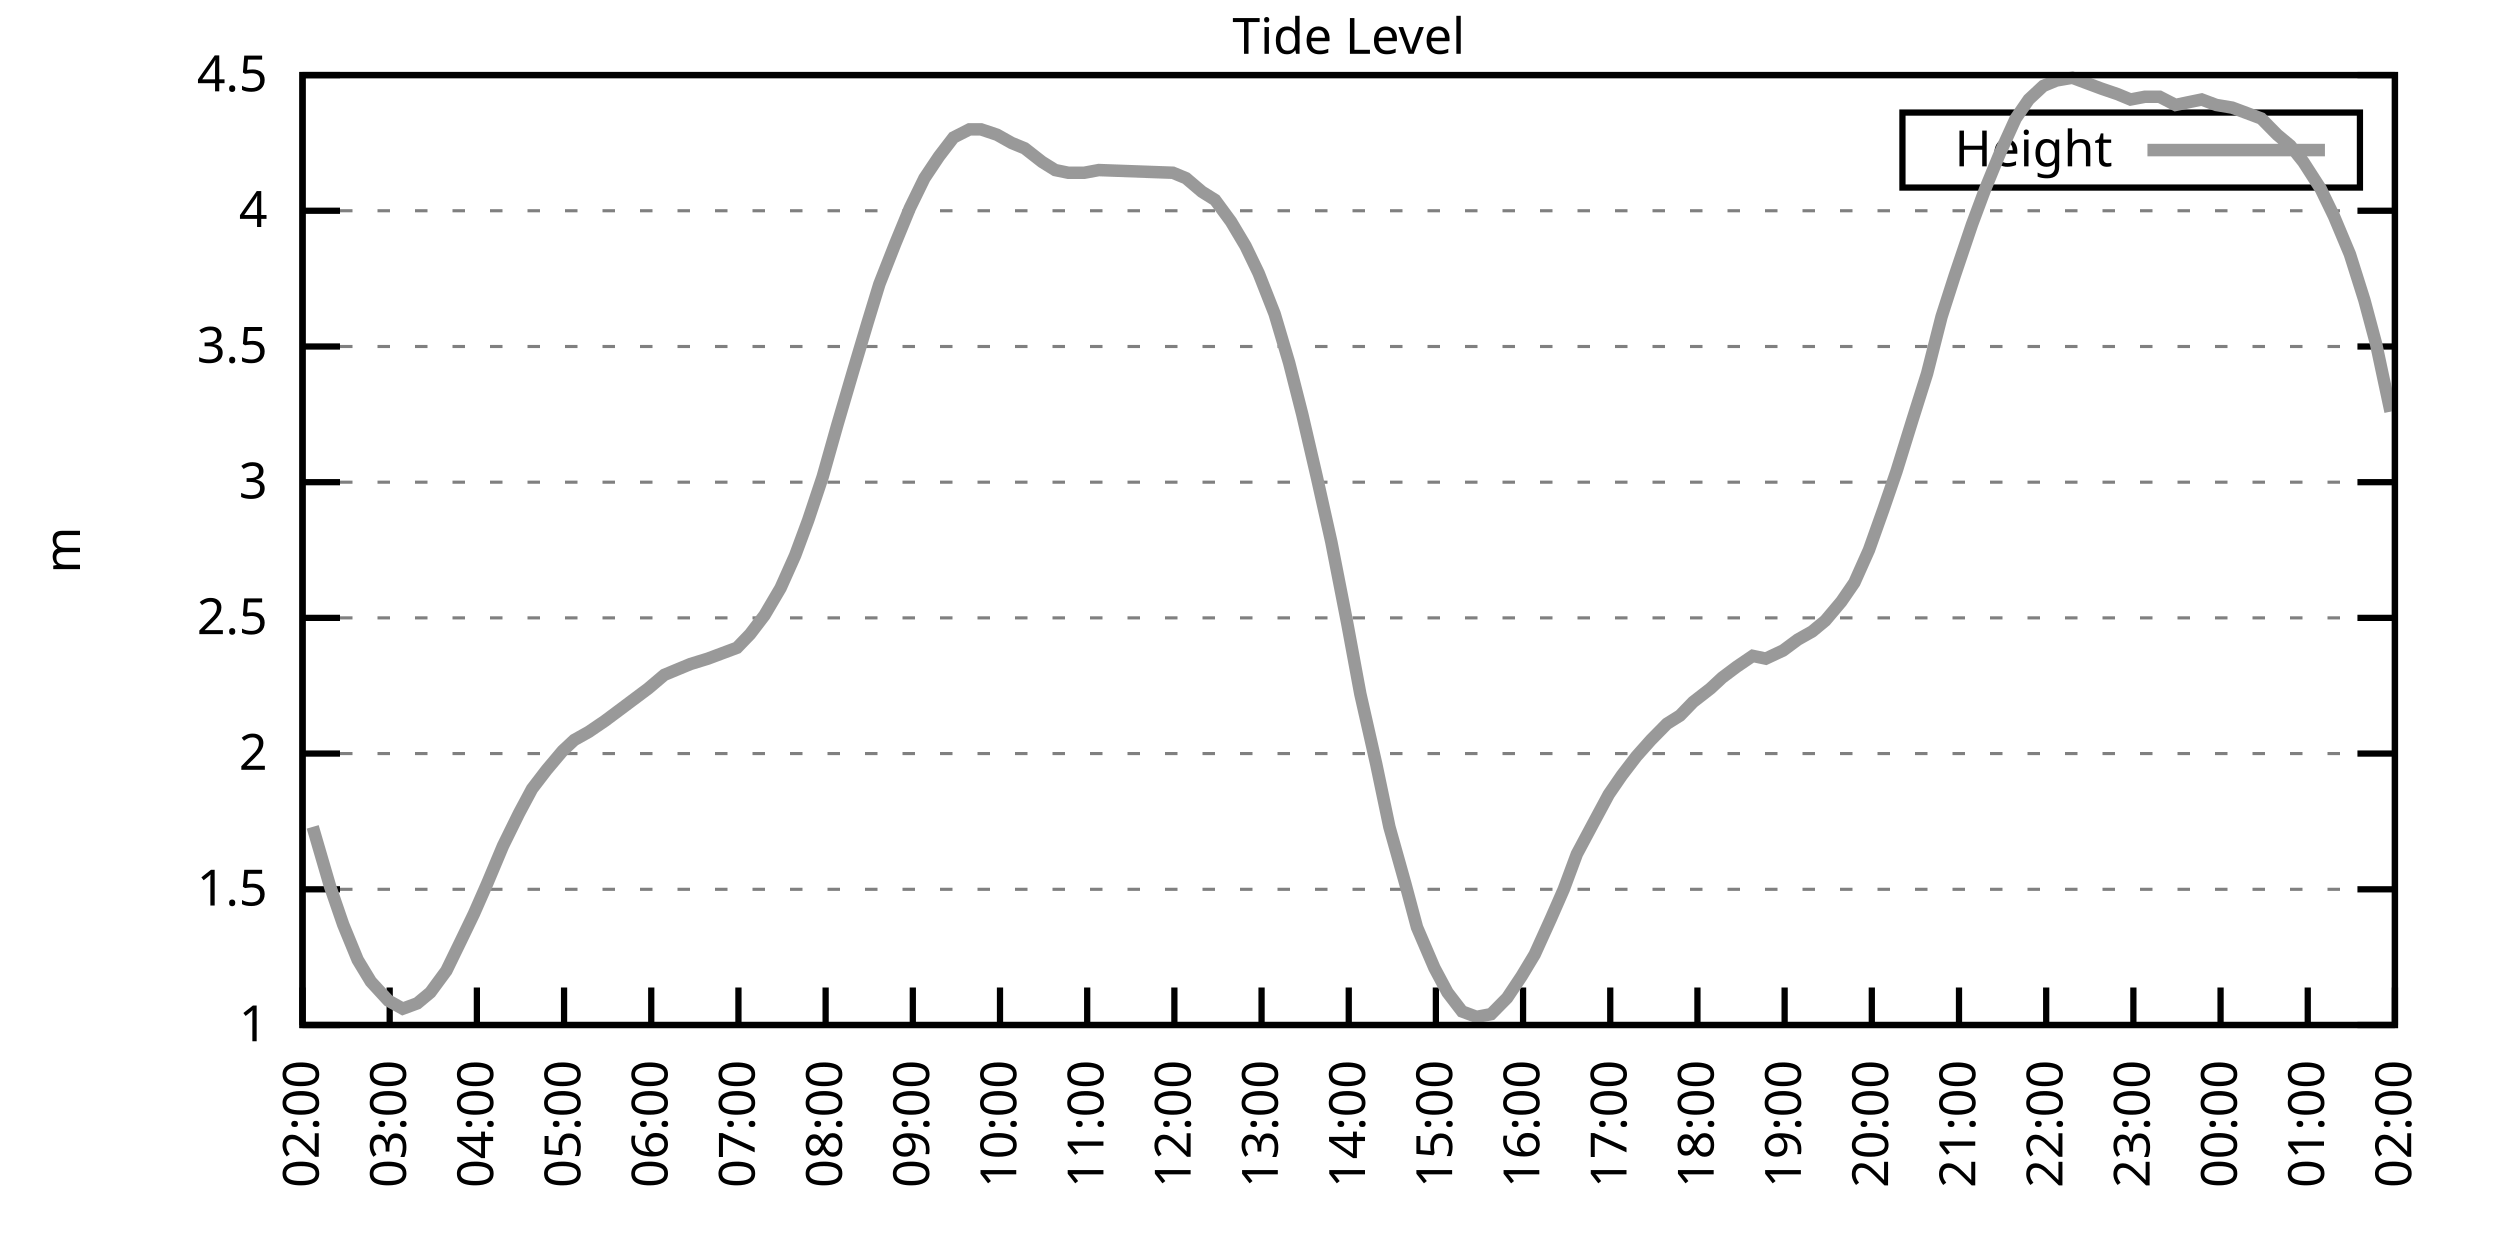
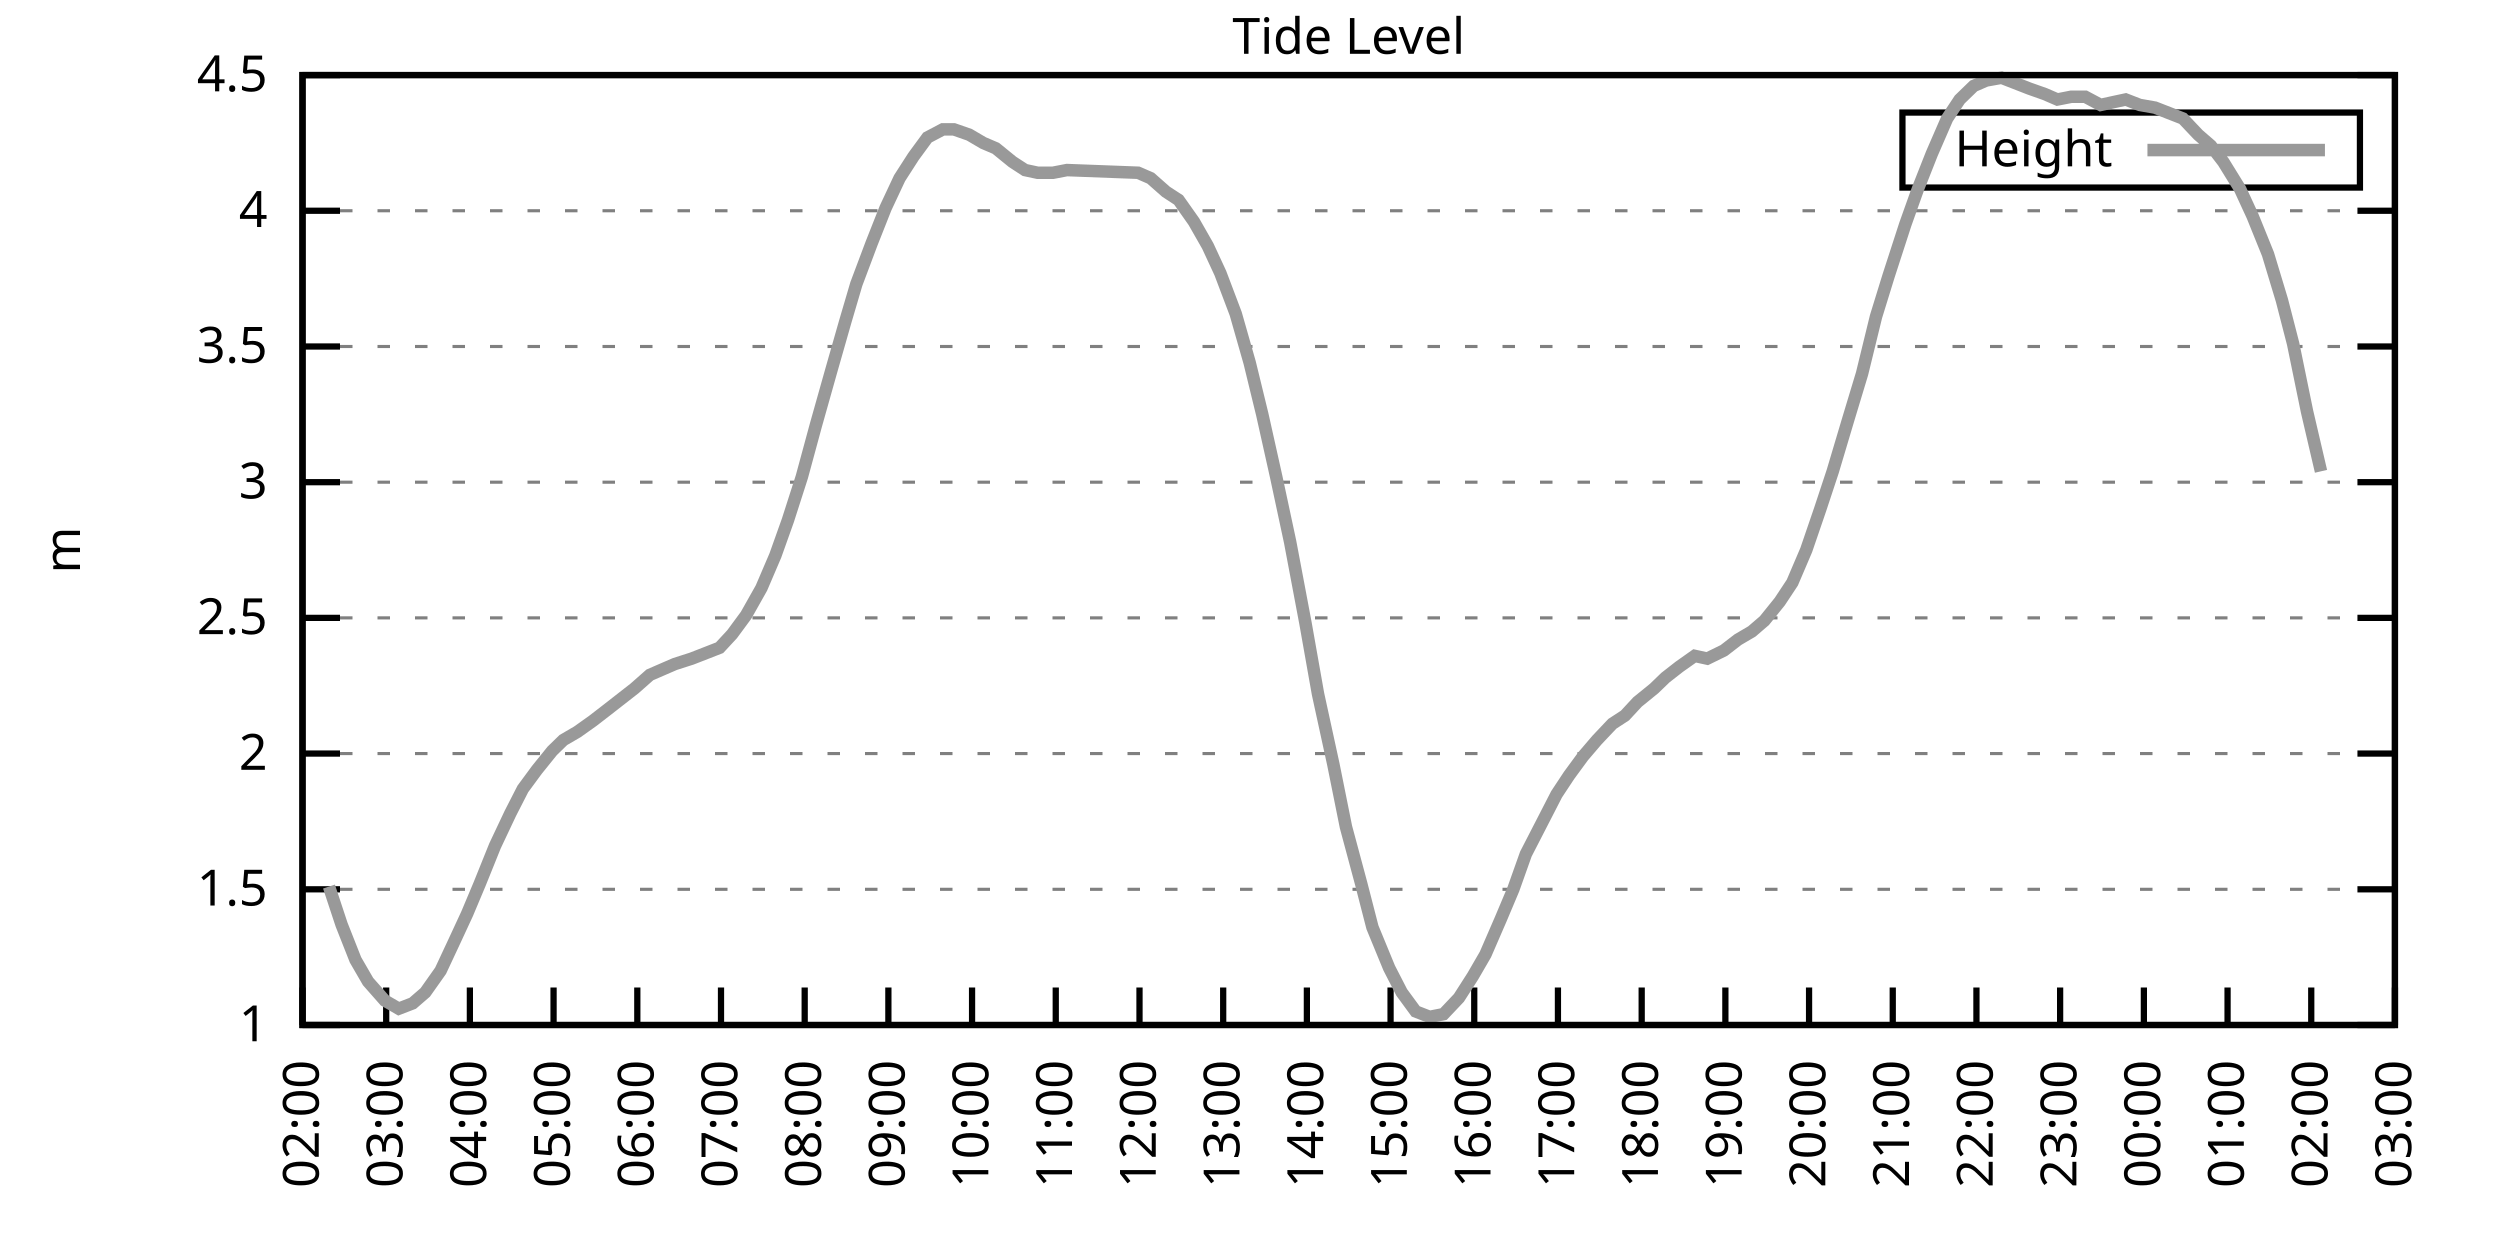
<svg xmlns="http://www.w3.org/2000/svg" xmlns:xlink="http://www.w3.org/1999/xlink" width="400" height="200" viewBox="0 0 400 200">
  <g id="gnuplot_canvas">
    <rect x="0" y="0" width="400" height="200" fill="none" />
    <defs>
      <circle id="gpDot" r="0.5" stroke-width="0.5" stroke="currentColor" />
      <path id="gpPt0" stroke-width="0.333" stroke="currentColor" d="M-1,0 h2 M0,-1 v2" />
      <path id="gpPt1" stroke-width="0.333" stroke="currentColor" d="M-1,-1 L1,1 M1,-1 L-1,1" />
      <path id="gpPt2" stroke-width="0.333" stroke="currentColor" d="M-1,0 L1,0 M0,-1 L0,1 M-1,-1 L1,1 M-1,1 L1,-1" />
      <rect id="gpPt3" stroke-width="0.333" stroke="currentColor" x="-1" y="-1" width="2" height="2" />
      <rect id="gpPt4" stroke-width="0.333" stroke="currentColor" fill="currentColor" x="-1" y="-1" width="2" height="2" />
      <circle id="gpPt5" stroke-width="0.333" stroke="currentColor" cx="0" cy="0" r="1" />
      <use xlink:href="#gpPt5" id="gpPt6" fill="currentColor" stroke="none" />
      <path id="gpPt7" stroke-width="0.333" stroke="currentColor" d="M0,-1.33 L-1.33,0.67 L1.33,0.67 z" />
      <use xlink:href="#gpPt7" id="gpPt8" fill="currentColor" stroke="none" />
      <use xlink:href="#gpPt7" id="gpPt9" stroke="currentColor" transform="rotate(180)" />
      <use xlink:href="#gpPt9" id="gpPt10" fill="currentColor" stroke="none" />
      <use xlink:href="#gpPt3" id="gpPt11" stroke="currentColor" transform="rotate(45)" />
      <use xlink:href="#gpPt11" id="gpPt12" fill="currentColor" stroke="none" />
      <path id="gpPt13" stroke-width="0.333" stroke="currentColor" d="M0,1.330 L1.265,0.411 L0.782,-1.067 L-0.782,-1.076 L-1.265,0.411 z" />
      <use xlink:href="#gpPt13" id="gpPt14" fill="currentColor" stroke="none" />
      <filter id="textbox" filterUnits="objectBoundingBox" x="0" y="0" height="1" width="1">
        <feFlood flood-color="white" flood-opacity="1" result="bgnd" />
        <feComposite in="SourceGraphic" in2="bgnd" operator="atop" />
      </filter>
      <filter id="greybox" filterUnits="objectBoundingBox" x="0" y="0" height="1" width="1">
        <feFlood flood-color="lightgrey" flood-opacity="1" result="grey" />
        <feComposite in="SourceGraphic" in2="grey" operator="atop" />
      </filter>
    </defs>
    <g fill="none" color="white" stroke="currentColor" stroke-width="1.00" stroke-linecap="butt" stroke-linejoin="miter">
</g>
    <g fill="none" color="black" stroke="currentColor" stroke-width="1.00" stroke-linecap="butt" stroke-linejoin="miter">
      <g stroke="none" shape-rendering="crispEdges">
        <polygon fill="rgb(255, 255, 255)" points="48.40,164.00 383.18,164.00 383.18,12.02 48.40,12.02 " />
      </g>
    </g>
    <g fill="none" color="black" stroke="currentColor" stroke-width="1.00" stroke-linecap="butt" stroke-linejoin="miter">
</g>
    <g fill="none" color="black" stroke="black" stroke-width="0.50" stroke-linecap="butt" stroke-linejoin="miter">
</g>
    <g fill="none" color="gray" stroke="currentColor" stroke-width="0.50" stroke-linecap="butt" stroke-linejoin="miter">
      <path stroke="gray" stroke-dasharray="2,4" class="gridline" d="M48.40,164.00 L383.19,164.00  " />
    </g>
    <g fill="none" color="gray" stroke="gray" stroke-width="1.00" stroke-linecap="butt" stroke-linejoin="miter">
</g>
    <g fill="none" color="black" stroke="currentColor" stroke-width="1.00" stroke-linecap="butt" stroke-linejoin="miter">
      <path stroke="black" d="M48.40,164.00 L54.40,164.00 M383.19,164.00 L377.19,164.00  " />
      <g transform="translate(42.80,166.60)" stroke="none" fill="black" font-family="Sans" font-size="8.00" text-anchor="end">
        <text>
          <tspan font-family="Sans"> 1</tspan>
        </text>
      </g>
    </g>
    <g fill="none" color="black" stroke="currentColor" stroke-width="1.00" stroke-linecap="butt" stroke-linejoin="miter">
</g>
    <g fill="none" color="black" stroke="black" stroke-width="0.50" stroke-linecap="butt" stroke-linejoin="miter">
</g>
    <g fill="none" color="gray" stroke="currentColor" stroke-width="0.50" stroke-linecap="butt" stroke-linejoin="miter">
      <path stroke="gray" stroke-dasharray="2,4" class="gridline" d="M48.40,142.29 L383.19,142.29  " />
    </g>
    <g fill="none" color="gray" stroke="gray" stroke-width="1.00" stroke-linecap="butt" stroke-linejoin="miter">
</g>
    <g fill="none" color="black" stroke="currentColor" stroke-width="1.00" stroke-linecap="butt" stroke-linejoin="miter">
      <path stroke="black" d="M48.40,142.29 L54.40,142.29 M383.19,142.29 L377.19,142.29  " />
      <g transform="translate(42.80,144.89)" stroke="none" fill="black" font-family="Sans" font-size="8.00" text-anchor="end">
        <text>
          <tspan font-family="Sans"> 1.5</tspan>
        </text>
      </g>
    </g>
    <g fill="none" color="black" stroke="currentColor" stroke-width="1.00" stroke-linecap="butt" stroke-linejoin="miter">
</g>
    <g fill="none" color="black" stroke="black" stroke-width="0.50" stroke-linecap="butt" stroke-linejoin="miter">
</g>
    <g fill="none" color="gray" stroke="currentColor" stroke-width="0.50" stroke-linecap="butt" stroke-linejoin="miter">
      <path stroke="gray" stroke-dasharray="2,4" class="gridline" d="M48.40,120.57 L383.19,120.57  " />
    </g>
    <g fill="none" color="gray" stroke="gray" stroke-width="1.00" stroke-linecap="butt" stroke-linejoin="miter">
</g>
    <g fill="none" color="black" stroke="currentColor" stroke-width="1.00" stroke-linecap="butt" stroke-linejoin="miter">
      <path stroke="black" d="M48.40,120.57 L54.40,120.57 M383.19,120.57 L377.19,120.57  " />
      <g transform="translate(42.80,123.17)" stroke="none" fill="black" font-family="Sans" font-size="8.00" text-anchor="end">
        <text>
          <tspan font-family="Sans"> 2</tspan>
        </text>
      </g>
    </g>
    <g fill="none" color="black" stroke="currentColor" stroke-width="1.00" stroke-linecap="butt" stroke-linejoin="miter">
</g>
    <g fill="none" color="black" stroke="black" stroke-width="0.50" stroke-linecap="butt" stroke-linejoin="miter">
</g>
    <g fill="none" color="gray" stroke="currentColor" stroke-width="0.50" stroke-linecap="butt" stroke-linejoin="miter">
      <path stroke="gray" stroke-dasharray="2,4" class="gridline" d="M48.40,98.86 L383.19,98.86  " />
    </g>
    <g fill="none" color="gray" stroke="gray" stroke-width="1.00" stroke-linecap="butt" stroke-linejoin="miter">
</g>
    <g fill="none" color="black" stroke="currentColor" stroke-width="1.00" stroke-linecap="butt" stroke-linejoin="miter">
      <path stroke="black" d="M48.40,98.86 L54.40,98.86 M383.19,98.86 L377.19,98.86  " />
      <g transform="translate(42.80,101.46)" stroke="none" fill="black" font-family="Sans" font-size="8.00" text-anchor="end">
        <text>
          <tspan font-family="Sans"> 2.5</tspan>
        </text>
      </g>
    </g>
    <g fill="none" color="black" stroke="currentColor" stroke-width="1.00" stroke-linecap="butt" stroke-linejoin="miter">
</g>
    <g fill="none" color="black" stroke="black" stroke-width="0.50" stroke-linecap="butt" stroke-linejoin="miter">
</g>
    <g fill="none" color="gray" stroke="currentColor" stroke-width="0.50" stroke-linecap="butt" stroke-linejoin="miter">
      <path stroke="gray" stroke-dasharray="2,4" class="gridline" d="M48.40,77.15 L383.19,77.15  " />
    </g>
    <g fill="none" color="gray" stroke="gray" stroke-width="1.00" stroke-linecap="butt" stroke-linejoin="miter">
</g>
    <g fill="none" color="black" stroke="currentColor" stroke-width="1.00" stroke-linecap="butt" stroke-linejoin="miter">
      <path stroke="black" d="M48.40,77.15 L54.40,77.15 M383.19,77.15 L377.19,77.15  " />
      <g transform="translate(42.80,79.75)" stroke="none" fill="black" font-family="Sans" font-size="8.00" text-anchor="end">
        <text>
          <tspan font-family="Sans"> 3</tspan>
        </text>
      </g>
    </g>
    <g fill="none" color="black" stroke="currentColor" stroke-width="1.00" stroke-linecap="butt" stroke-linejoin="miter">
</g>
    <g fill="none" color="black" stroke="black" stroke-width="0.50" stroke-linecap="butt" stroke-linejoin="miter">
</g>
    <g fill="none" color="gray" stroke="currentColor" stroke-width="0.50" stroke-linecap="butt" stroke-linejoin="miter">
      <path stroke="gray" stroke-dasharray="2,4" class="gridline" d="M48.40,55.44 L383.19,55.44  " />
    </g>
    <g fill="none" color="gray" stroke="gray" stroke-width="1.00" stroke-linecap="butt" stroke-linejoin="miter">
</g>
    <g fill="none" color="black" stroke="currentColor" stroke-width="1.00" stroke-linecap="butt" stroke-linejoin="miter">
      <path stroke="black" d="M48.40,55.44 L54.40,55.44 M383.19,55.44 L377.19,55.44  " />
      <g transform="translate(42.80,58.04)" stroke="none" fill="black" font-family="Sans" font-size="8.00" text-anchor="end">
        <text>
          <tspan font-family="Sans"> 3.5</tspan>
        </text>
      </g>
    </g>
    <g fill="none" color="black" stroke="currentColor" stroke-width="1.00" stroke-linecap="butt" stroke-linejoin="miter">
</g>
    <g fill="none" color="black" stroke="black" stroke-width="0.50" stroke-linecap="butt" stroke-linejoin="miter">
</g>
    <g fill="none" color="gray" stroke="currentColor" stroke-width="0.50" stroke-linecap="butt" stroke-linejoin="miter">
      <path stroke="gray" stroke-dasharray="2,4" class="gridline" d="M48.40,33.72 L383.19,33.72  " />
    </g>
    <g fill="none" color="gray" stroke="gray" stroke-width="1.00" stroke-linecap="butt" stroke-linejoin="miter">
</g>
    <g fill="none" color="black" stroke="currentColor" stroke-width="1.00" stroke-linecap="butt" stroke-linejoin="miter">
      <path stroke="black" d="M48.40,33.72 L54.40,33.72 M383.19,33.72 L377.19,33.72  " />
      <g transform="translate(42.80,36.32)" stroke="none" fill="black" font-family="Sans" font-size="8.00" text-anchor="end">
        <text>
          <tspan font-family="Sans"> 4</tspan>
        </text>
      </g>
    </g>
    <g fill="none" color="black" stroke="currentColor" stroke-width="1.00" stroke-linecap="butt" stroke-linejoin="miter">
</g>
    <g fill="none" color="black" stroke="black" stroke-width="0.50" stroke-linecap="butt" stroke-linejoin="miter">
</g>
    <g fill="none" color="gray" stroke="currentColor" stroke-width="0.50" stroke-linecap="butt" stroke-linejoin="miter">
      <path stroke="gray" stroke-dasharray="2,4" class="gridline" d="M48.40,12.01 L383.19,12.01  " />
    </g>
    <g fill="none" color="gray" stroke="gray" stroke-width="1.00" stroke-linecap="butt" stroke-linejoin="miter">
</g>
    <g fill="none" color="black" stroke="currentColor" stroke-width="1.00" stroke-linecap="butt" stroke-linejoin="miter">
      <path stroke="black" d="M48.40,12.01 L54.40,12.01 M383.19,12.01 L377.19,12.01  " />
      <g transform="translate(42.80,14.61)" stroke="none" fill="black" font-family="Sans" font-size="8.00" text-anchor="end">
        <text>
          <tspan font-family="Sans"> 4.5</tspan>
        </text>
      </g>
    </g>
    <g fill="none" color="black" stroke="currentColor" stroke-width="1.00" stroke-linecap="butt" stroke-linejoin="miter">
      <path stroke="black" d="M48.40,164.00 L48.40,158.00  " />
      <g transform="translate(51.00,169.60) rotate(270.00)" stroke="none" fill="black" font-family="Sans" font-size="8.00" text-anchor="end">
        <text>
          <tspan font-family="Sans">02:00</tspan>
        </text>
      </g>
    </g>
    <g fill="none" color="black" stroke="currentColor" stroke-width="1.00" stroke-linecap="butt" stroke-linejoin="miter">
-       <path stroke="black" d="M62.35,164.00 L62.35,158.00  " />
-       <g transform="translate(64.95,169.60) rotate(270.00)" stroke="none" fill="black" font-family="Sans" font-size="8.00" text-anchor="end">
+       <path stroke="black" d="M61.79,164.00 L61.79,158.00  " />
+       <g transform="translate(64.39,169.60) rotate(270.00)" stroke="none" fill="black" font-family="Sans" font-size="8.00" text-anchor="end">
        <text>
          <tspan font-family="Sans">03:00</tspan>
        </text>
      </g>
    </g>
    <g fill="none" color="black" stroke="currentColor" stroke-width="1.00" stroke-linecap="butt" stroke-linejoin="miter">
-       <path stroke="black" d="M76.30,164.00 L76.30,158.00  " />
-       <g transform="translate(78.90,169.60) rotate(270.00)" stroke="none" fill="black" font-family="Sans" font-size="8.00" text-anchor="end">
+       <path stroke="black" d="M75.18,164.00 L75.18,158.00  " />
+       <g transform="translate(77.78,169.60) rotate(270.00)" stroke="none" fill="black" font-family="Sans" font-size="8.00" text-anchor="end">
        <text>
          <tspan font-family="Sans">04:00</tspan>
        </text>
      </g>
    </g>
    <g fill="none" color="black" stroke="currentColor" stroke-width="1.00" stroke-linecap="butt" stroke-linejoin="miter">
-       <path stroke="black" d="M90.25,164.00 L90.25,158.00  " />
-       <g transform="translate(92.85,169.60) rotate(270.00)" stroke="none" fill="black" font-family="Sans" font-size="8.00" text-anchor="end">
+       <path stroke="black" d="M88.57,164.00 L88.57,158.00  " />
+       <g transform="translate(91.17,169.60) rotate(270.00)" stroke="none" fill="black" font-family="Sans" font-size="8.00" text-anchor="end">
        <text>
          <tspan font-family="Sans">05:00</tspan>
        </text>
      </g>
    </g>
    <g fill="none" color="black" stroke="currentColor" stroke-width="1.00" stroke-linecap="butt" stroke-linejoin="miter">
-       <path stroke="black" d="M104.20,164.00 L104.20,158.00  " />
-       <g transform="translate(106.80,169.60) rotate(270.00)" stroke="none" fill="black" font-family="Sans" font-size="8.00" text-anchor="end">
+       <path stroke="black" d="M101.97,164.00 L101.97,158.00  " />
+       <g transform="translate(104.57,169.60) rotate(270.00)" stroke="none" fill="black" font-family="Sans" font-size="8.00" text-anchor="end">
        <text>
          <tspan font-family="Sans">06:00</tspan>
        </text>
      </g>
    </g>
    <g fill="none" color="black" stroke="currentColor" stroke-width="1.00" stroke-linecap="butt" stroke-linejoin="miter">
-       <path stroke="black" d="M118.15,164.00 L118.15,158.00  " />
-       <g transform="translate(120.75,169.60) rotate(270.00)" stroke="none" fill="black" font-family="Sans" font-size="8.00" text-anchor="end">
+       <path stroke="black" d="M115.36,164.00 L115.36,158.00  " />
+       <g transform="translate(117.96,169.60) rotate(270.00)" stroke="none" fill="black" font-family="Sans" font-size="8.00" text-anchor="end">
        <text>
          <tspan font-family="Sans">07:00</tspan>
        </text>
      </g>
    </g>
    <g fill="none" color="black" stroke="currentColor" stroke-width="1.00" stroke-linecap="butt" stroke-linejoin="miter">
-       <path stroke="black" d="M132.10,164.00 L132.10,158.00  " />
-       <g transform="translate(134.70,169.60) rotate(270.00)" stroke="none" fill="black" font-family="Sans" font-size="8.00" text-anchor="end">
+       <path stroke="black" d="M128.75,164.00 L128.75,158.00  " />
+       <g transform="translate(131.35,169.60) rotate(270.00)" stroke="none" fill="black" font-family="Sans" font-size="8.00" text-anchor="end">
        <text>
          <tspan font-family="Sans">08:00</tspan>
        </text>
      </g>
    </g>
    <g fill="none" color="black" stroke="currentColor" stroke-width="1.00" stroke-linecap="butt" stroke-linejoin="miter">
-       <path stroke="black" d="M146.05,164.00 L146.05,158.00  " />
-       <g transform="translate(148.65,169.60) rotate(270.00)" stroke="none" fill="black" font-family="Sans" font-size="8.00" text-anchor="end">
+       <path stroke="black" d="M142.14,164.00 L142.14,158.00  " />
+       <g transform="translate(144.74,169.60) rotate(270.00)" stroke="none" fill="black" font-family="Sans" font-size="8.00" text-anchor="end">
        <text>
          <tspan font-family="Sans">09:00</tspan>
        </text>
      </g>
    </g>
    <g fill="none" color="black" stroke="currentColor" stroke-width="1.00" stroke-linecap="butt" stroke-linejoin="miter">
-       <path stroke="black" d="M160.00,164.00 L160.00,158.00  " />
-       <g transform="translate(162.60,169.60) rotate(270.00)" stroke="none" fill="black" font-family="Sans" font-size="8.00" text-anchor="end">
+       <path stroke="black" d="M155.53,164.00 L155.53,158.00  " />
+       <g transform="translate(158.13,169.60) rotate(270.00)" stroke="none" fill="black" font-family="Sans" font-size="8.00" text-anchor="end">
        <text>
          <tspan font-family="Sans">10:00</tspan>
        </text>
      </g>
    </g>
    <g fill="none" color="black" stroke="currentColor" stroke-width="1.00" stroke-linecap="butt" stroke-linejoin="miter">
-       <path stroke="black" d="M173.95,164.00 L173.95,158.00  " />
-       <g transform="translate(176.55,169.60) rotate(270.00)" stroke="none" fill="black" font-family="Sans" font-size="8.00" text-anchor="end">
+       <path stroke="black" d="M168.92,164.00 L168.92,158.00  " />
+       <g transform="translate(171.52,169.60) rotate(270.00)" stroke="none" fill="black" font-family="Sans" font-size="8.00" text-anchor="end">
        <text>
          <tspan font-family="Sans">11:00</tspan>
        </text>
      </g>
    </g>
    <g fill="none" color="black" stroke="currentColor" stroke-width="1.00" stroke-linecap="butt" stroke-linejoin="miter">
-       <path stroke="black" d="M187.90,164.00 L187.90,158.00  " />
-       <g transform="translate(190.50,169.60) rotate(270.00)" stroke="none" fill="black" font-family="Sans" font-size="8.00" text-anchor="end">
+       <path stroke="black" d="M182.32,164.00 L182.32,158.00  " />
+       <g transform="translate(184.92,169.60) rotate(270.00)" stroke="none" fill="black" font-family="Sans" font-size="8.00" text-anchor="end">
        <text>
          <tspan font-family="Sans">12:00</tspan>
        </text>
      </g>
    </g>
    <g fill="none" color="black" stroke="currentColor" stroke-width="1.00" stroke-linecap="butt" stroke-linejoin="miter">
-       <path stroke="black" d="M201.85,164.00 L201.85,158.00  " />
-       <g transform="translate(204.45,169.60) rotate(270.00)" stroke="none" fill="black" font-family="Sans" font-size="8.00" text-anchor="end">
+       <path stroke="black" d="M195.71,164.00 L195.71,158.00  " />
+       <g transform="translate(198.31,169.60) rotate(270.00)" stroke="none" fill="black" font-family="Sans" font-size="8.00" text-anchor="end">
        <text>
          <tspan font-family="Sans">13:00</tspan>
        </text>
      </g>
    </g>
    <g fill="none" color="black" stroke="currentColor" stroke-width="1.00" stroke-linecap="butt" stroke-linejoin="miter">
-       <path stroke="black" d="M215.80,164.00 L215.80,158.00  " />
-       <g transform="translate(218.40,169.60) rotate(270.00)" stroke="none" fill="black" font-family="Sans" font-size="8.00" text-anchor="end">
+       <path stroke="black" d="M209.10,164.00 L209.10,158.00  " />
+       <g transform="translate(211.70,169.60) rotate(270.00)" stroke="none" fill="black" font-family="Sans" font-size="8.00" text-anchor="end">
        <text>
          <tspan font-family="Sans">14:00</tspan>
        </text>
      </g>
    </g>
    <g fill="none" color="black" stroke="currentColor" stroke-width="1.00" stroke-linecap="butt" stroke-linejoin="miter">
-       <path stroke="black" d="M229.74,164.00 L229.74,158.00  " />
-       <g transform="translate(232.34,169.60) rotate(270.00)" stroke="none" fill="black" font-family="Sans" font-size="8.00" text-anchor="end">
+       <path stroke="black" d="M222.49,164.00 L222.49,158.00  " />
+       <g transform="translate(225.09,169.60) rotate(270.00)" stroke="none" fill="black" font-family="Sans" font-size="8.00" text-anchor="end">
        <text>
          <tspan font-family="Sans">15:00</tspan>
        </text>
      </g>
    </g>
    <g fill="none" color="black" stroke="currentColor" stroke-width="1.00" stroke-linecap="butt" stroke-linejoin="miter">
-       <path stroke="black" d="M243.69,164.00 L243.69,158.00  " />
-       <g transform="translate(246.29,169.60) rotate(270.00)" stroke="none" fill="black" font-family="Sans" font-size="8.00" text-anchor="end">
+       <path stroke="black" d="M235.88,164.00 L235.88,158.00  " />
+       <g transform="translate(238.48,169.60) rotate(270.00)" stroke="none" fill="black" font-family="Sans" font-size="8.00" text-anchor="end">
        <text>
          <tspan font-family="Sans">16:00</tspan>
        </text>
      </g>
    </g>
    <g fill="none" color="black" stroke="currentColor" stroke-width="1.00" stroke-linecap="butt" stroke-linejoin="miter">
-       <path stroke="black" d="M257.64,164.00 L257.64,158.00  " />
-       <g transform="translate(260.24,169.60) rotate(270.00)" stroke="none" fill="black" font-family="Sans" font-size="8.00" text-anchor="end">
+       <path stroke="black" d="M249.27,164.00 L249.27,158.00  " />
+       <g transform="translate(251.87,169.60) rotate(270.00)" stroke="none" fill="black" font-family="Sans" font-size="8.00" text-anchor="end">
        <text>
          <tspan font-family="Sans">17:00</tspan>
        </text>
      </g>
    </g>
    <g fill="none" color="black" stroke="currentColor" stroke-width="1.00" stroke-linecap="butt" stroke-linejoin="miter">
-       <path stroke="black" d="M271.59,164.00 L271.59,158.00  " />
-       <g transform="translate(274.19,169.60) rotate(270.00)" stroke="none" fill="black" font-family="Sans" font-size="8.00" text-anchor="end">
+       <path stroke="black" d="M262.67,164.00 L262.67,158.00  " />
+       <g transform="translate(265.27,169.60) rotate(270.00)" stroke="none" fill="black" font-family="Sans" font-size="8.00" text-anchor="end">
        <text>
          <tspan font-family="Sans">18:00</tspan>
        </text>
      </g>
    </g>
    <g fill="none" color="black" stroke="currentColor" stroke-width="1.00" stroke-linecap="butt" stroke-linejoin="miter">
-       <path stroke="black" d="M285.54,164.00 L285.54,158.00  " />
-       <g transform="translate(288.14,169.60) rotate(270.00)" stroke="none" fill="black" font-family="Sans" font-size="8.00" text-anchor="end">
+       <path stroke="black" d="M276.06,164.00 L276.06,158.00  " />
+       <g transform="translate(278.66,169.60) rotate(270.00)" stroke="none" fill="black" font-family="Sans" font-size="8.00" text-anchor="end">
        <text>
          <tspan font-family="Sans">19:00</tspan>
        </text>
      </g>
    </g>
    <g fill="none" color="black" stroke="currentColor" stroke-width="1.00" stroke-linecap="butt" stroke-linejoin="miter">
-       <path stroke="black" d="M299.49,164.00 L299.49,158.00  " />
-       <g transform="translate(302.09,169.60) rotate(270.00)" stroke="none" fill="black" font-family="Sans" font-size="8.00" text-anchor="end">
+       <path stroke="black" d="M289.45,164.00 L289.45,158.00  " />
+       <g transform="translate(292.05,169.60) rotate(270.00)" stroke="none" fill="black" font-family="Sans" font-size="8.00" text-anchor="end">
        <text>
          <tspan font-family="Sans">20:00</tspan>
        </text>
      </g>
    </g>
    <g fill="none" color="black" stroke="currentColor" stroke-width="1.00" stroke-linecap="butt" stroke-linejoin="miter">
-       <path stroke="black" d="M313.44,164.00 L313.44,158.00  " />
-       <g transform="translate(316.04,169.60) rotate(270.00)" stroke="none" fill="black" font-family="Sans" font-size="8.00" text-anchor="end">
+       <path stroke="black" d="M302.84,164.00 L302.84,158.00  " />
+       <g transform="translate(305.44,169.60) rotate(270.00)" stroke="none" fill="black" font-family="Sans" font-size="8.00" text-anchor="end">
        <text>
          <tspan font-family="Sans">21:00</tspan>
        </text>
      </g>
    </g>
    <g fill="none" color="black" stroke="currentColor" stroke-width="1.00" stroke-linecap="butt" stroke-linejoin="miter">
-       <path stroke="black" d="M327.39,164.00 L327.39,158.00  " />
-       <g transform="translate(329.99,169.60) rotate(270.00)" stroke="none" fill="black" font-family="Sans" font-size="8.00" text-anchor="end">
+       <path stroke="black" d="M316.23,164.00 L316.23,158.00  " />
+       <g transform="translate(318.83,169.60) rotate(270.00)" stroke="none" fill="black" font-family="Sans" font-size="8.00" text-anchor="end">
        <text>
          <tspan font-family="Sans">22:00</tspan>
        </text>
      </g>
    </g>
    <g fill="none" color="black" stroke="currentColor" stroke-width="1.00" stroke-linecap="butt" stroke-linejoin="miter">
-       <path stroke="black" d="M341.34,164.00 L341.34,158.00  " />
-       <g transform="translate(343.94,169.60) rotate(270.00)" stroke="none" fill="black" font-family="Sans" font-size="8.00" text-anchor="end">
+       <path stroke="black" d="M329.62,164.00 L329.62,158.00  " />
+       <g transform="translate(332.22,169.60) rotate(270.00)" stroke="none" fill="black" font-family="Sans" font-size="8.00" text-anchor="end">
        <text>
          <tspan font-family="Sans">23:00</tspan>
        </text>
      </g>
    </g>
    <g fill="none" color="black" stroke="currentColor" stroke-width="1.00" stroke-linecap="butt" stroke-linejoin="miter">
-       <path stroke="black" d="M355.29,164.00 L355.29,158.00  " />
-       <g transform="translate(357.89,169.60) rotate(270.00)" stroke="none" fill="black" font-family="Sans" font-size="8.00" text-anchor="end">
+       <path stroke="black" d="M343.02,164.00 L343.02,158.00  " />
+       <g transform="translate(345.62,169.60) rotate(270.00)" stroke="none" fill="black" font-family="Sans" font-size="8.00" text-anchor="end">
        <text>
          <tspan font-family="Sans">00:00</tspan>
        </text>
      </g>
    </g>
    <g fill="none" color="black" stroke="currentColor" stroke-width="1.00" stroke-linecap="butt" stroke-linejoin="miter">
-       <path stroke="black" d="M369.24,164.00 L369.24,158.00  " />
-       <g transform="translate(371.84,169.60) rotate(270.00)" stroke="none" fill="black" font-family="Sans" font-size="8.00" text-anchor="end">
+       <path stroke="black" d="M356.41,164.00 L356.41,158.00  " />
+       <g transform="translate(359.01,169.60) rotate(270.00)" stroke="none" fill="black" font-family="Sans" font-size="8.00" text-anchor="end">
        <text>
          <tspan font-family="Sans">01:00</tspan>
+         </text>
+       </g>
+     </g>
+     <g fill="none" color="black" stroke="currentColor" stroke-width="1.00" stroke-linecap="butt" stroke-linejoin="miter">
+       <path stroke="black" d="M369.80,164.00 L369.80,158.00  " />
+       <g transform="translate(372.40,169.60) rotate(270.00)" stroke="none" fill="black" font-family="Sans" font-size="8.00" text-anchor="end">
+         <text>
+           <tspan font-family="Sans">02:00</tspan>
        </text>
      </g>
    </g>
    <g fill="none" color="black" stroke="currentColor" stroke-width="1.00" stroke-linecap="butt" stroke-linejoin="miter">
      <path stroke="black" d="M383.19,164.00 L383.19,158.00  " />
      <g transform="translate(385.79,169.60) rotate(270.00)" stroke="none" fill="black" font-family="Sans" font-size="8.00" text-anchor="end">
        <text>
-           <tspan font-family="Sans">02:00</tspan>
+           <tspan font-family="Sans">03:00</tspan>
        </text>
      </g>
    </g>
    <g fill="none" color="black" stroke="currentColor" stroke-width="1.00" stroke-linecap="butt" stroke-linejoin="miter">
</g>
    <g fill="none" color="black" stroke="currentColor" stroke-width="1.00" stroke-linecap="butt" stroke-linejoin="miter">
      <path stroke="black" d="M48.40,12.01 L48.40,164.00 L383.19,164.00 L383.19,12.01 L48.40,12.01 Z  " />
    </g>
    <g fill="none" color="black" stroke="currentColor" stroke-width="1.00" stroke-linecap="butt" stroke-linejoin="miter">
</g>
    <g fill="none" color="black" stroke="currentColor" stroke-width="1.00" stroke-linecap="butt" stroke-linejoin="miter">
      <path stroke="black" d="M304.39,30.01 L304.39,18.01 L377.59,18.01 L377.59,30.01 L304.39,30.01 Z  " />
    </g>
    <g id="Tide_level_plot_1">
      <g fill="none" color="white" stroke="black" stroke-width="2.00" stroke-linecap="butt" stroke-linejoin="miter">
</g>
      <g fill="none" color="black" stroke="currentColor" stroke-width="2.00" stroke-linecap="butt" stroke-linejoin="miter">
        <g transform="translate(337.99,26.61)" stroke="none" fill="black" font-family="Sans" font-size="8.00" text-anchor="end">
          <text>
            <tspan font-family="Sans">Height</tspan>
          </text>
        </g>
      </g>
      <g fill="none" color="black" stroke="currentColor" stroke-width="2.00" stroke-linecap="butt" stroke-linejoin="miter">
-         <path stroke="rgb(153, 153, 153)" d="M343.59,24.01 L371.99,24.01 M50.03,132.30 L52.82,141.85 L54.91,147.93 L57.23,153.58 L59.33,157.05 L62.12,160.09   L64.44,161.39 L66.77,160.53 L68.86,158.79 L71.42,155.31 L73.74,150.54 L75.83,146.20 L77.93,141.42 L80.48,135.34   L83.04,130.13 L85.13,126.22 L87.46,123.18 L90.02,120.14 L91.88,118.40 L94.20,117.10 L96.76,115.36 L99.08,113.63   L103.73,110.15 L106.29,107.98 L108.38,107.11 L110.48,106.24 L113.27,105.38 L115.59,104.51 L117.92,103.64 L120.01,101.47   L122.33,98.43 L124.89,94.08 L127.22,88.87 L129.31,83.23 L131.63,76.28 L133.96,68.03 L136.51,59.34 L138.84,51.53   L140.70,45.45 L143.26,38.93 L145.58,33.29 L147.91,28.51 L150.23,25.04 L152.56,22.00 L155.11,20.70 L156.97,20.70   L159.53,21.56 L161.86,22.87 L163.95,23.73 L166.74,25.91 L168.83,27.21 L170.92,27.64 L173.48,27.64 L175.81,27.21   L187.66,27.64 L189.76,28.51 L192.31,30.68 L194.41,31.99 L196.96,35.46 L199.29,39.37 L201.38,43.71 L203.94,50.22   L206.26,58.04 L208.36,66.29 L210.68,76.28 L213.01,86.70 L215.56,99.73 L217.65,111.02 L220.21,122.31 L222.30,132.30   L224.86,141.42 L226.72,148.37 L229.51,154.88 L231.60,158.79 L233.93,161.83 L236.25,162.70 L238.58,162.26 L241.14,159.66   L243.46,156.18 L245.55,152.71 L248.11,147.06 L250.20,142.29 L252.30,136.64 L254.85,131.86 L257.41,127.09 L259.50,124.05   L261.83,121.01 L264.15,118.40 L266.71,115.80 L268.80,114.49 L270.90,112.32 L273.69,110.15 L275.55,108.42 L277.87,106.68   L280.43,104.94 L282.52,105.38 L285.31,104.07 L287.64,102.34 L289.96,101.03 L292.05,99.30 L294.61,96.26 L296.70,93.22   L299.03,88.00 L301.35,81.49 L303.44,75.41 L306.00,67.16 L308.33,59.78 L310.65,50.66 L312.74,44.15 L315.53,35.89   L317.63,30.25 L319.95,24.60 L322.51,18.96 L324.60,15.92 L326.93,13.75 L329.02,12.88 L331.58,12.44 L333.90,13.31   L336.23,14.18 L338.78,15.05 L340.88,15.92 L343.20,15.48 L345.53,15.48 L348.08,16.79 L350.18,16.35 L352.27,15.92   L354.59,16.79 L357.15,17.22 L359.48,18.09 L361.80,18.96 L364.36,21.56 L366.45,23.30 L368.54,25.91 L371.33,30.25   L373.43,34.59 L375.98,40.67 L378.31,48.05 L380.17,55.00 L382.49,65.86  " />
+         <path stroke="rgb(153, 153, 153)" d="M343.59,24.01 L371.99,24.01 M52.64,141.85 L54.65,147.93 L56.88,153.58 L58.89,157.05 L61.57,160.09 L63.80,161.39   L66.03,160.53 L68.04,158.79 L70.50,155.31 L72.73,150.54 L74.74,146.20 L76.75,141.42 L79.20,135.34 L81.66,130.13   L83.66,126.22 L85.90,123.18 L88.35,120.14 L90.14,118.40 L92.37,117.10 L94.82,115.36 L97.06,113.63 L101.52,110.15   L103.98,107.98 L105.98,107.11 L107.99,106.24 L110.67,105.38 L112.90,104.51 L115.13,103.64 L117.14,101.47 L119.38,98.43   L121.83,94.08 L124.06,88.87 L126.07,83.23 L128.30,76.28 L130.54,68.03 L132.99,59.34 L135.22,51.53 L137.01,45.45   L139.46,38.93 L141.69,33.29 L143.93,28.51 L146.16,25.04 L148.39,22.00 L150.85,20.70 L152.63,20.70 L155.09,21.56   L157.32,22.87 L159.33,23.73 L162.01,25.91 L164.01,27.21 L166.02,27.64 L168.48,27.64 L170.71,27.21 L182.09,27.64   L184.10,28.51 L186.56,30.68 L188.57,31.99 L191.02,35.46 L193.25,39.37 L195.26,43.71 L197.72,50.22 L199.95,58.04   L201.96,66.29 L204.19,76.28 L206.42,86.70 L208.88,99.73 L210.88,111.02 L213.34,122.31 L215.35,132.30 L217.80,141.42   L219.59,148.37 L222.27,154.88 L224.28,158.79 L226.51,161.83 L228.74,162.70 L230.97,162.26 L233.43,159.66 L235.66,156.18   L237.67,152.71 L240.12,147.06 L242.13,142.29 L244.14,136.64 L246.60,131.86 L249.05,127.09 L251.06,124.05 L253.29,121.01   L255.52,118.40 L257.98,115.80 L259.99,114.49 L262.00,112.32 L264.67,110.15 L266.46,108.42 L268.69,106.68 L271.15,104.94   L273.16,105.38 L275.83,104.07 L278.07,102.34 L280.30,101.03 L282.31,99.30 L284.76,96.26 L286.77,93.22 L289.00,88.00   L291.23,81.49 L293.24,75.41 L295.70,67.16 L297.93,59.78 L300.16,50.66 L302.17,44.15 L304.85,35.89 L306.86,30.25   L309.09,24.60 L311.54,18.96 L313.55,15.92 L315.79,13.75 L317.79,12.88 L320.25,12.44 L322.48,13.31 L324.71,14.18   L327.17,15.05 L329.18,15.92 L331.41,15.48 L333.64,15.48 L336.10,16.79 L338.10,16.35 L340.11,15.92 L342.35,16.79   L344.80,17.22 L347.03,18.09 L349.26,18.96 L351.72,21.56 L353.73,23.30 L355.74,25.91 L358.42,30.25 L360.42,34.59   L362.88,40.67 L365.11,48.05 L366.90,55.00 L369.13,65.86 L371.36,75.41  " />
      </g>
    </g>
    <g fill="none" color="black" stroke="currentColor" stroke-width="2.00" stroke-linecap="butt" stroke-linejoin="miter">
</g>
    <g fill="none" color="black" stroke="black" stroke-width="1.00" stroke-linecap="butt" stroke-linejoin="miter">
</g>
    <g fill="none" color="black" stroke="currentColor" stroke-width="1.00" stroke-linecap="butt" stroke-linejoin="miter">
      <path stroke="black" d="M48.40,12.01 L48.40,164.00 L383.19,164.00 L383.19,12.01 L48.40,12.01 Z  " />
      <g transform="translate(12.80,88.01) rotate(270.00)" stroke="none" fill="black" font-family="Sans" font-size="8.00" text-anchor="middle">
        <text>
          <tspan font-family="Sans">m</tspan>
        </text>
      </g>
    </g>
    <g fill="none" color="black" stroke="currentColor" stroke-width="1.00" stroke-linecap="butt" stroke-linejoin="miter">
</g>
    <g fill="none" color="black" stroke="currentColor" stroke-width="1.00" stroke-linecap="butt" stroke-linejoin="miter">
      <g transform="translate(215.79,8.61)" stroke="none" fill="black" font-family="Sans" font-size="8.00" text-anchor="middle">
        <text>
          <tspan font-family="Sans">Tide Level</tspan>
        </text>
      </g>
    </g>
    <g fill="none" color="black" stroke="currentColor" stroke-width="1.00" stroke-linecap="butt" stroke-linejoin="miter">
</g>
  </g>
</svg>
